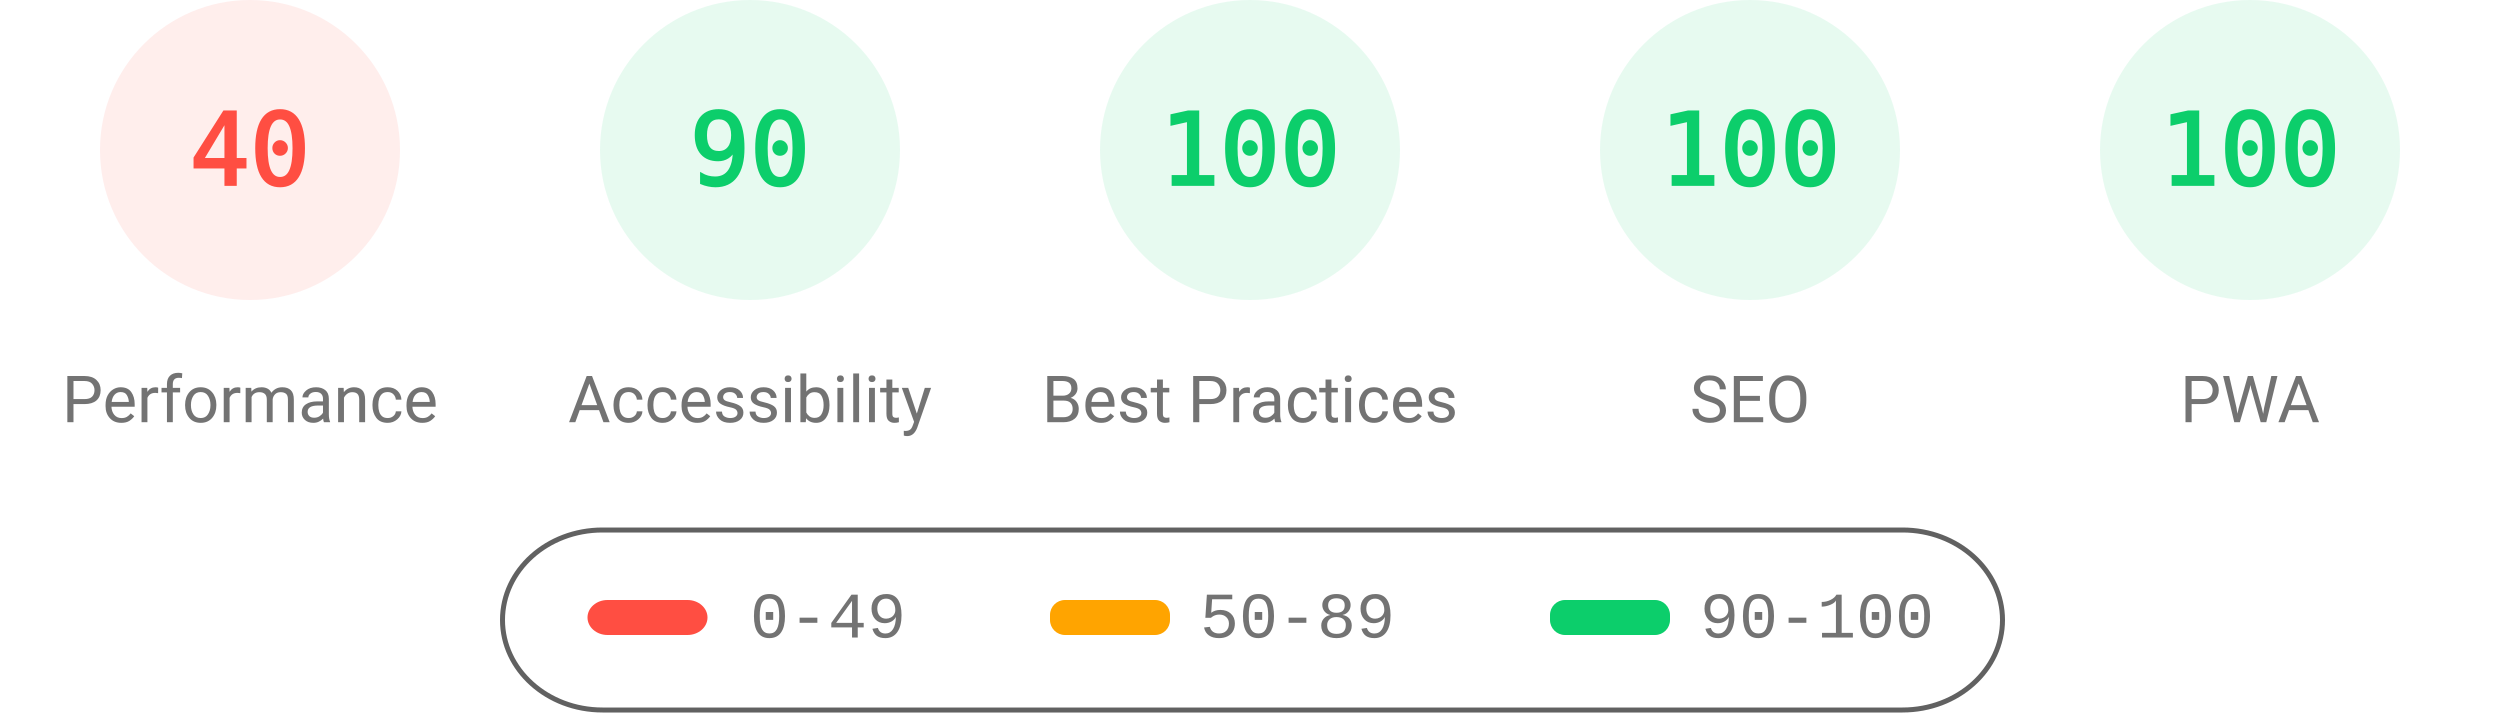
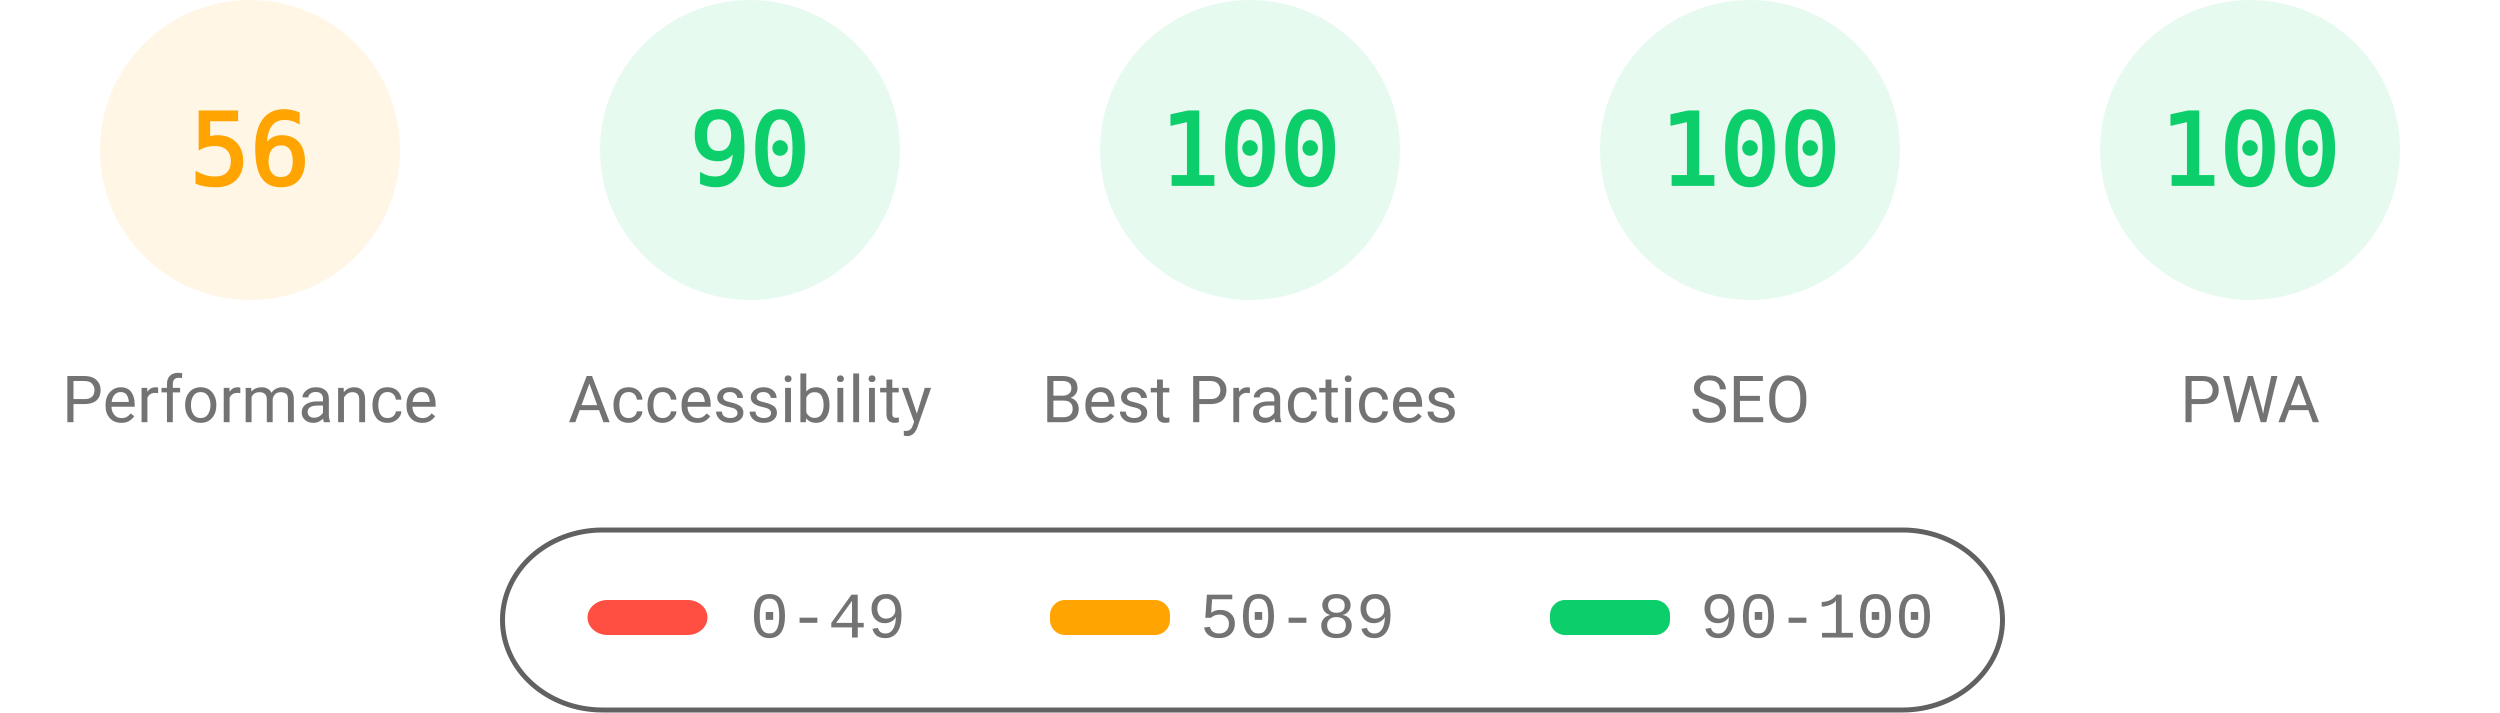
<svg xmlns="http://www.w3.org/2000/svg" fill="none" width="1000" height="285">
  <style>.gauge-base{opacity:.1}.gauge-arc{fill:none;animation-delay:250ms;stroke-linecap:round;transform:rotate(-90deg);transform-origin:100px 60px;animation:load-gauge 1s ease forwards}.guage-text{font-size:40px;font-family:monospace;text-align:center}.guage-red{color:#ff4e42;fill:#ff4e42;stroke:#ff4e42}.guage-orange{color:#ffa400;fill:#ffa400;stroke:#ffa400}.guage-green{color:#0cce6b;fill:#0cce6b;stroke:#0cce6b}.guage-undefined{color:#5c5c5c;fill:#5c5c5c;stroke:#5c5c5c}.guage-title{color:#737373;fill:#737373;stroke:none;font-size:26px;line-height:26px;font-family:Roboto,Halvetica,Arial,sans-serif}@keyframes load-gauge{from{stroke-dasharray:0 352.858}}</style>
-   <svg class="guage-div guage-perf guage-red" viewBox="0 0 200 200" width="200" height="200">
+   <svg class="guage-div guage-perf guage-orange" viewBox="0 0 200 200" width="200" height="200">
    <circle class="gauge-base" r="56" cx="100" cy="60" stroke-width="8" />
-     <circle class="gauge-arc guage-arc-1" r="56" cx="100" cy="60" stroke-width="8" style="stroke-dasharray:140.743,351.858" />
-     <text class="guage-text" x="100" y="60" alignment-baseline="central" dominant-baseline="central" text-anchor="middle">40</text>
+     <circle class="gauge-arc guage-arc-1" r="56" cx="100" cy="60" stroke-width="8" style="stroke-dasharray:197.04,351.858" />
+     <text class="guage-text" x="100" y="60" alignment-baseline="central" dominant-baseline="central" text-anchor="middle">56</text>
    <text class="guage-title" x="100" y="160" alignment-baseline="central" dominant-baseline="central" text-anchor="middle">Performance</text>
  </svg>
  <svg class="guage-div guage-acc guage-green" viewBox="0 0 200 200" width="200" height="200" x="200">
    <circle class="gauge-base" r="56" cx="100" cy="60" stroke-width="8" />
    <circle class="gauge-arc guage-arc-2" r="56" cx="100" cy="60" stroke-width="8" style="stroke-dasharray:316.672,351.858" />
    <text class="guage-text" x="100" y="60" alignment-baseline="central" dominant-baseline="central" text-anchor="middle">90</text>
    <text class="guage-title" x="100" y="160" alignment-baseline="central" dominant-baseline="central" text-anchor="middle">Accessibility</text>
  </svg>
  <svg class="guage-div guage-best guage-green" viewBox="0 0 200 200" width="200" height="200" x="400">
    <circle class="gauge-base" r="56" cx="100" cy="60" stroke-width="8" />
    <circle class="gauge-arc guage-arc-3" r="56" cx="100" cy="60" stroke-width="8" style="stroke-dasharray:351.858,351.858" />
    <text class="guage-text" x="100" y="60" alignment-baseline="central" dominant-baseline="central" text-anchor="middle">100</text>
    <text class="guage-title" x="100" y="160" alignment-baseline="central" dominant-baseline="central" text-anchor="middle">Best Practices</text>
  </svg>
  <svg class="guage-div guage-seo guage-green" viewBox="0 0 200 200" width="200" height="200" x="600">
    <circle class="gauge-base" r="56" cx="100" cy="60" stroke-width="8" />
    <circle class="gauge-arc guage-arc-4" r="56" cx="100" cy="60" stroke-width="8" style="stroke-dasharray:351.858,351.858" />
    <text class="guage-text" x="100" y="60" alignment-baseline="central" dominant-baseline="central" text-anchor="middle">100</text>
    <text class="guage-title" x="100" y="160" alignment-baseline="central" dominant-baseline="central" text-anchor="middle">SEO</text>
  </svg>
  <svg class="guage-div guage-pwa guage-green" viewBox="0 0 200 200" width="200" height="200" x="800">
    <circle class="gauge-base" r="56" cx="100" cy="60" stroke-width="8" />
    <circle class="gauge-arc guage-arc-4" r="56" cx="100" cy="60" stroke-width="8" style="stroke-dasharray:351.858,351.858" />
    <text class="guage-text" x="100" y="60" alignment-baseline="central" dominant-baseline="central" text-anchor="middle">100</text>
    <text class="guage-title" x="100" y="160" alignment-baseline="central" dominant-baseline="central" text-anchor="middle">PWA</text>
  </svg>
  <svg width="604" height="76" x="200" y="210">
    <path fill="none" id="canvas_background" d="M-1-1h604v80H-1z" />
    <rect fill-opacity="0" stroke="#616161" stroke-width="2" rx="40" id="svg_2" height="72" width="600" y="2" x="1" fill="#000" />
    <rect stroke="#000" rx="8" id="svg_3" height="14" width="48" y="30" x="35" stroke-opacity="null" stroke-width="0" fill="#ff4e42" />
    <rect stroke="#000" rx="6" id="svg_4" height="14" width="48" y="30" x="220" stroke-opacity="null" stroke-width="0" fill="#ffa400" />
    <rect stroke="#000" rx="6" id="svg_5" height="14" width="48" y="30" x="420" stroke-opacity="null" stroke-width="0" fill="#0cce6b" />
    <text xml:space="preserve" text-anchor="start" font-family="'Courier New', Courier, monospace" font-size="26" id="svg_6" y="45" x="100" stroke-opacity="null" stroke-width="0" stroke="#000" fill="#737373">0-49</text>
    <text xml:space="preserve" text-anchor="start" font-family="'Courier New', Courier, monospace" font-size="26" id="svg_7" y="45" x="280" stroke-opacity="null" stroke-width="0" stroke="#000" fill="#737373">50-89</text>
    <text xml:space="preserve" text-anchor="start" font-family="'Courier New', Courier, monospace" font-size="26" id="svg_8" y="45" x="480" stroke-opacity="null" stroke-width="0" stroke="#000" fill="#737373">90-100</text>
  </svg>
</svg>
